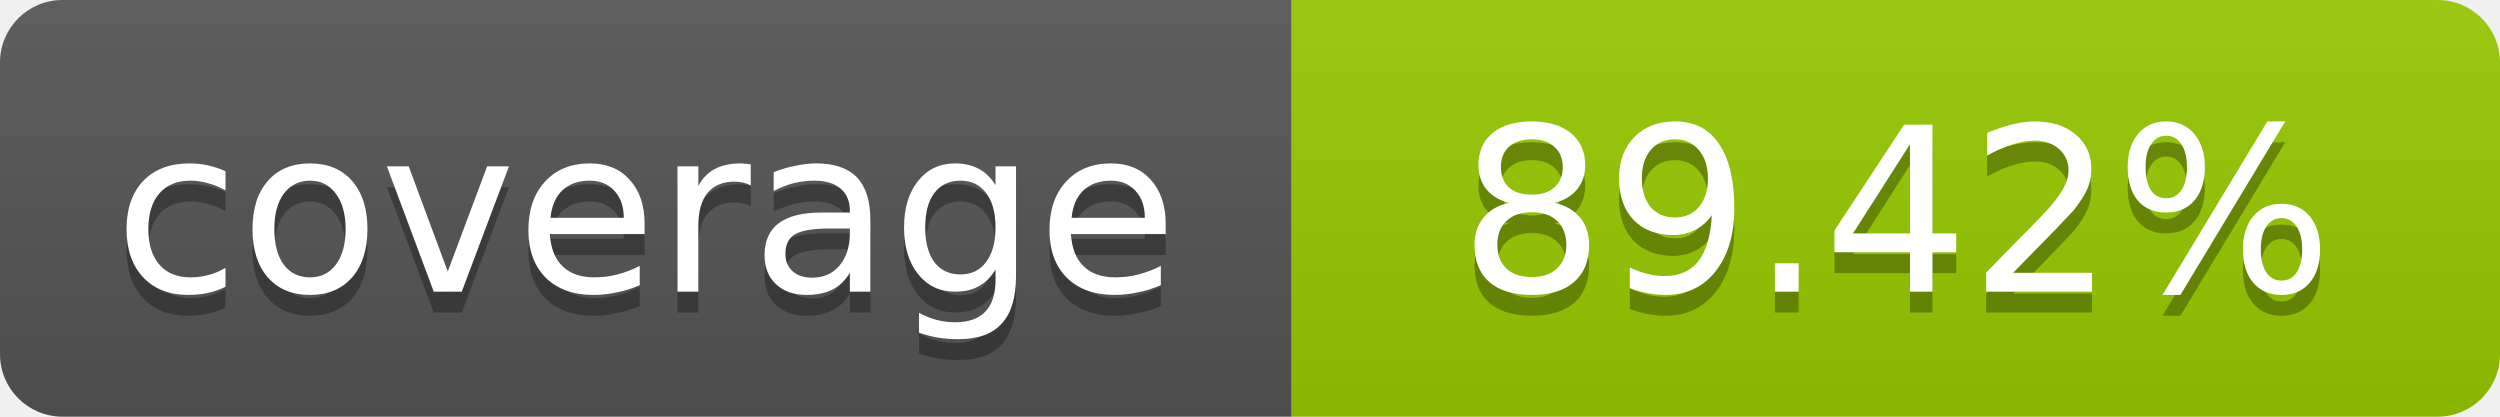
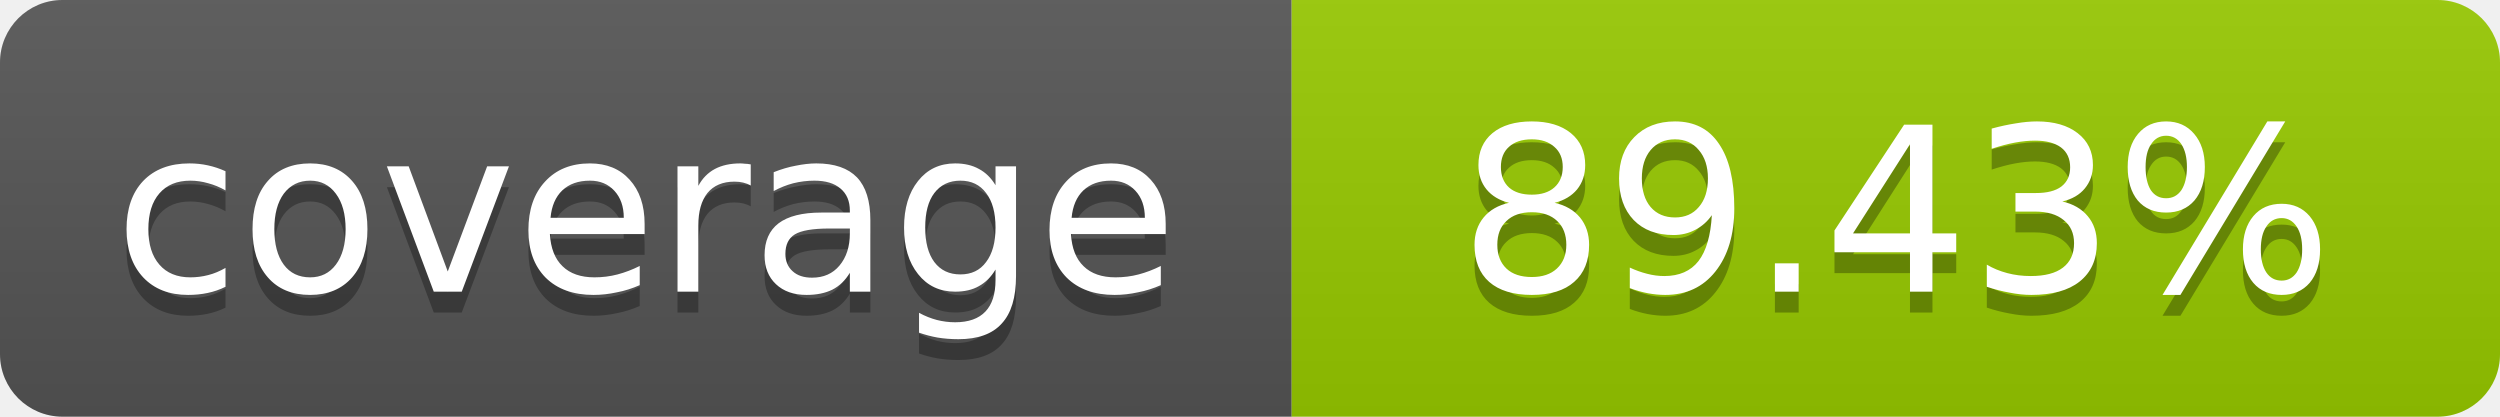
- <svg xmlns="http://www.w3.org/2000/svg" width="120" height="20" role="img" aria-label="coverage: 89.42%">
+ <svg xmlns="http://www.w3.org/2000/svg" width="120" height="20" role="img" aria-label="coverage: 89.43%">
  <linearGradient id="s" x2="0" y2="100%">
    <stop offset="0" stop-color="#bbb" stop-opacity=".1" />
    <stop offset="1" stop-opacity=".1" />
  </linearGradient>
  <clipPath id="r">
    <rect width="120" height="20" rx="3" fill="#fff" />
  </clipPath>
  <g clip-path="url(#r)">
    <rect width="62" height="20" fill="#555" />
    <rect x="62" width="58" height="20" fill="#97CA00" />
    <rect width="120" height="20" fill="url(#s)" />
  </g>
  <g fill="#fff" text-anchor="middle" font-family="Verdana,Geneva,DejaVu Sans,sans-serif" font-size="11">
    <text x="31" y="15" fill="#010101" fill-opacity=".3">coverage</text>
    <text x="31" y="14">coverage</text>
-     <text x="91" y="15" fill="#010101" fill-opacity=".3">89.42%</text>
-     <text x="91" y="14">89.42%</text>
+     <text x="91" y="15" fill="#010101" fill-opacity=".3">89.43%</text>
+     <text x="91" y="14">89.43%</text>
  </g>
</svg>
